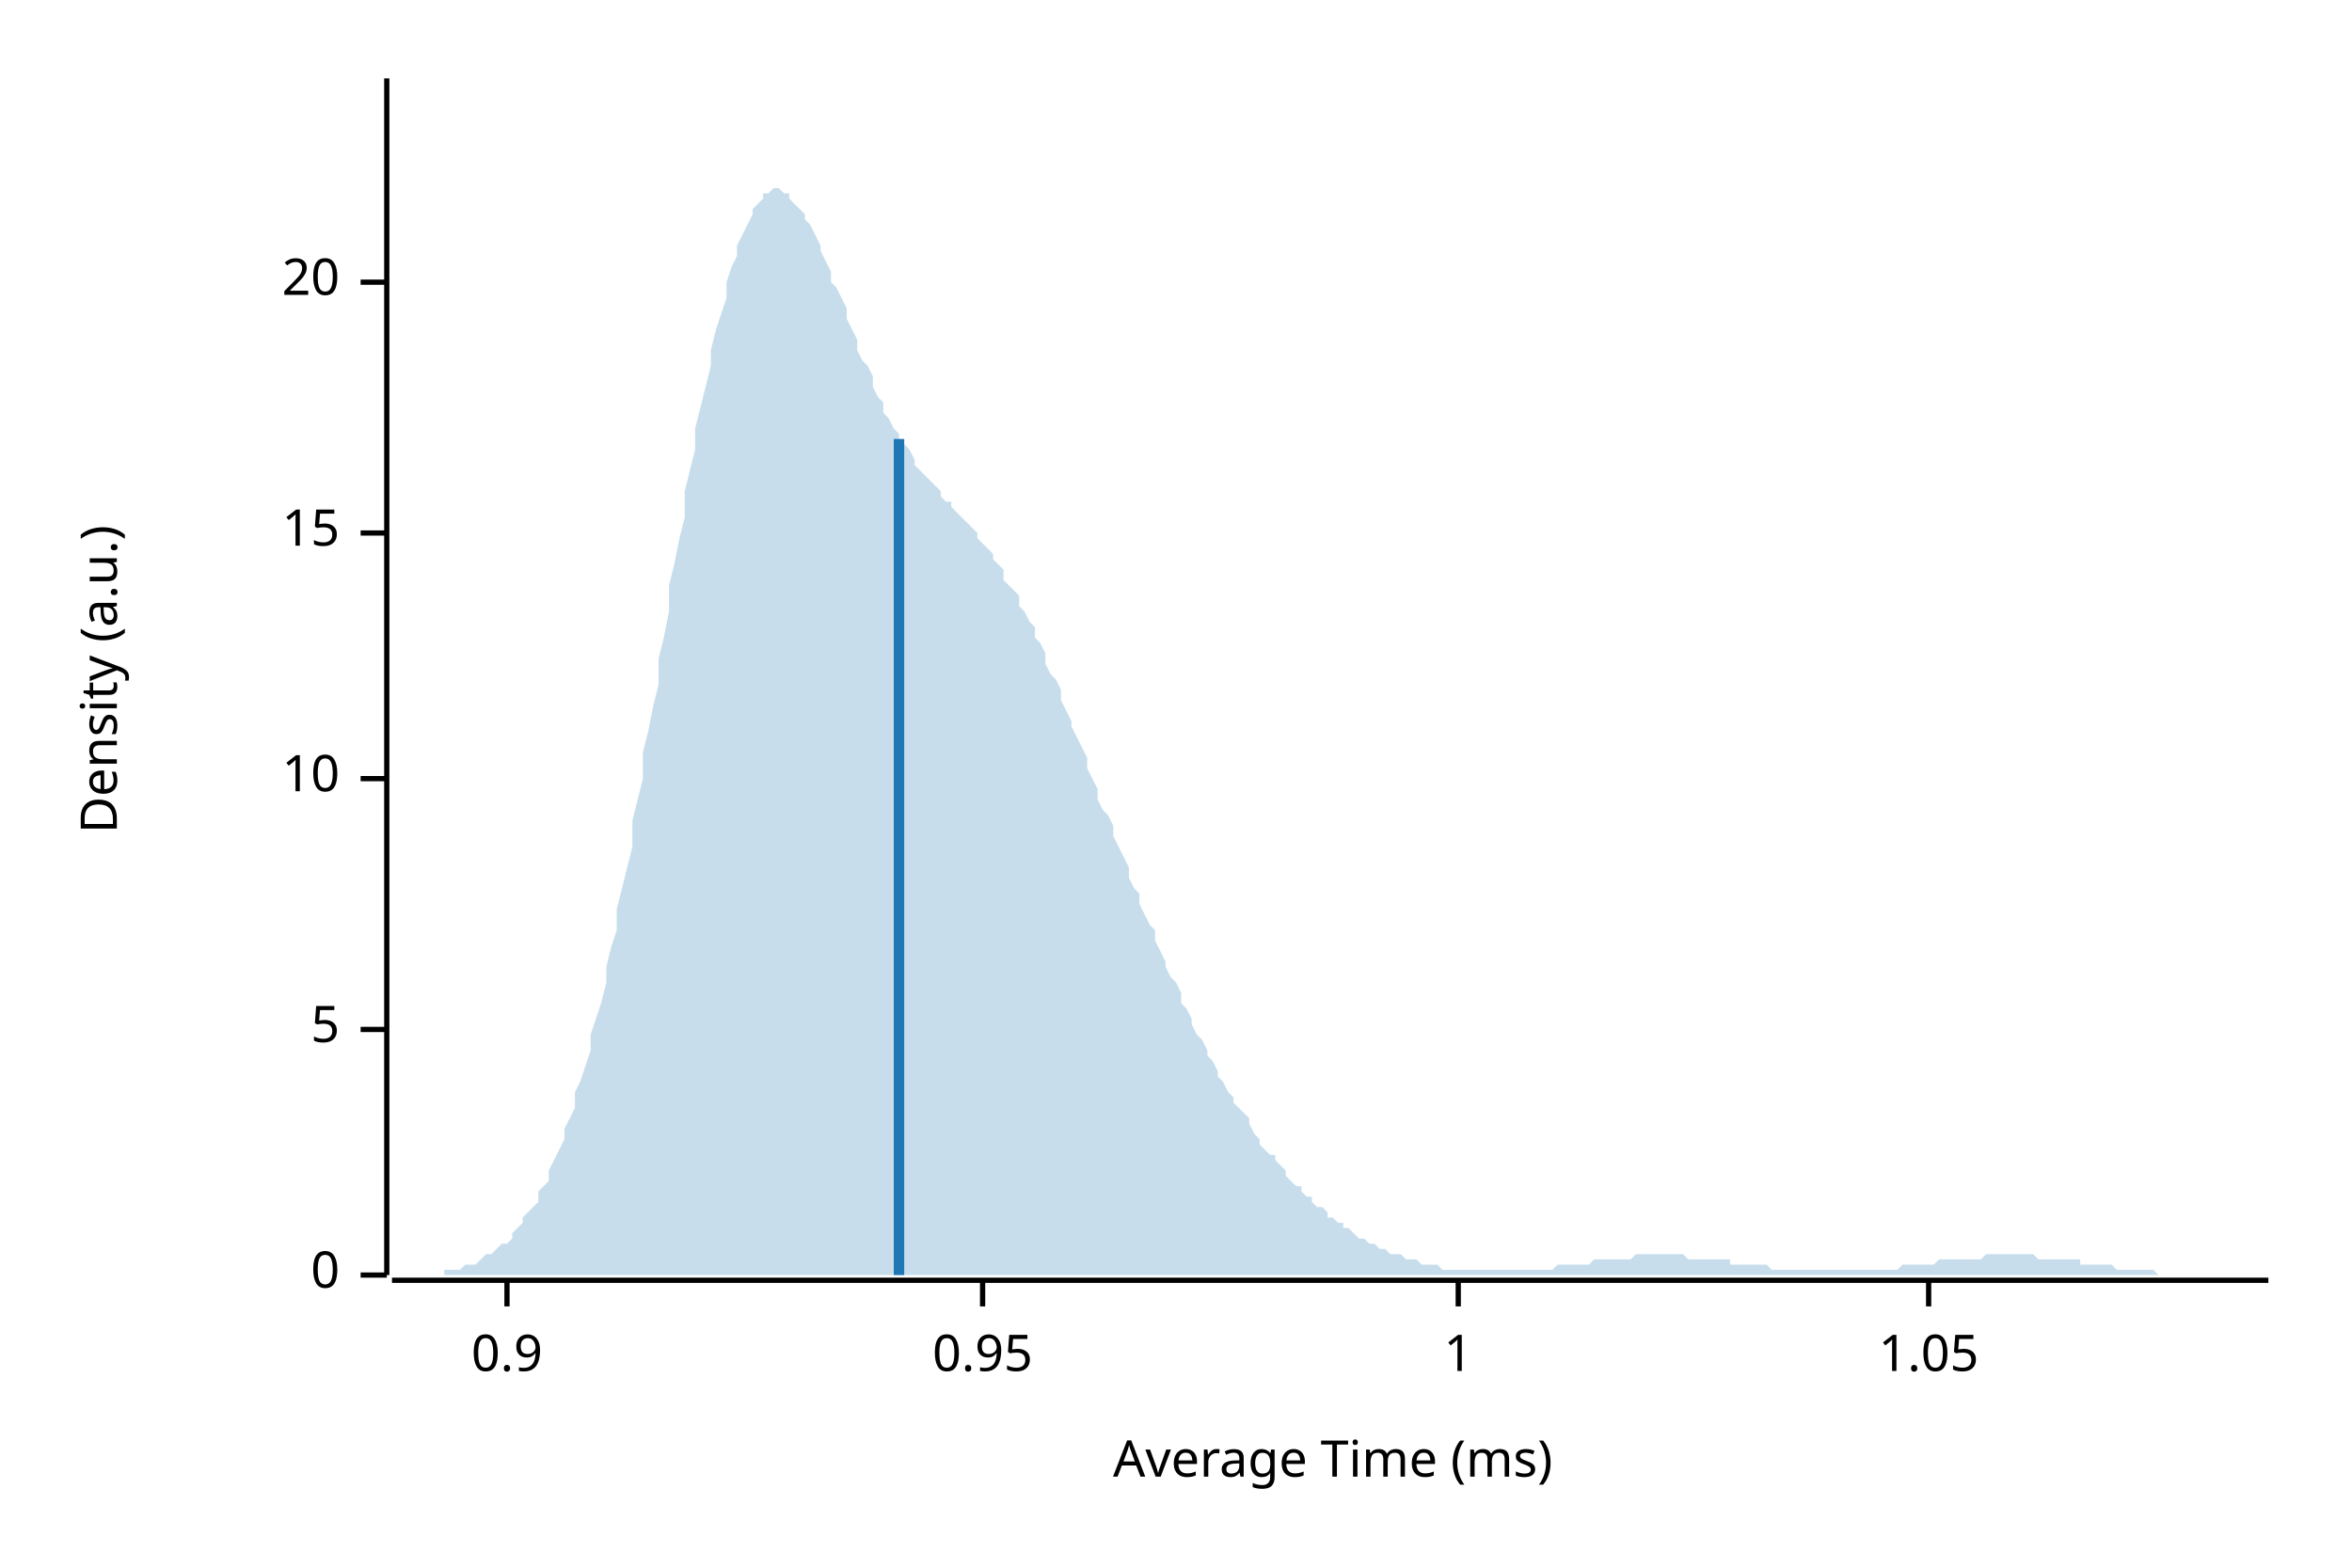
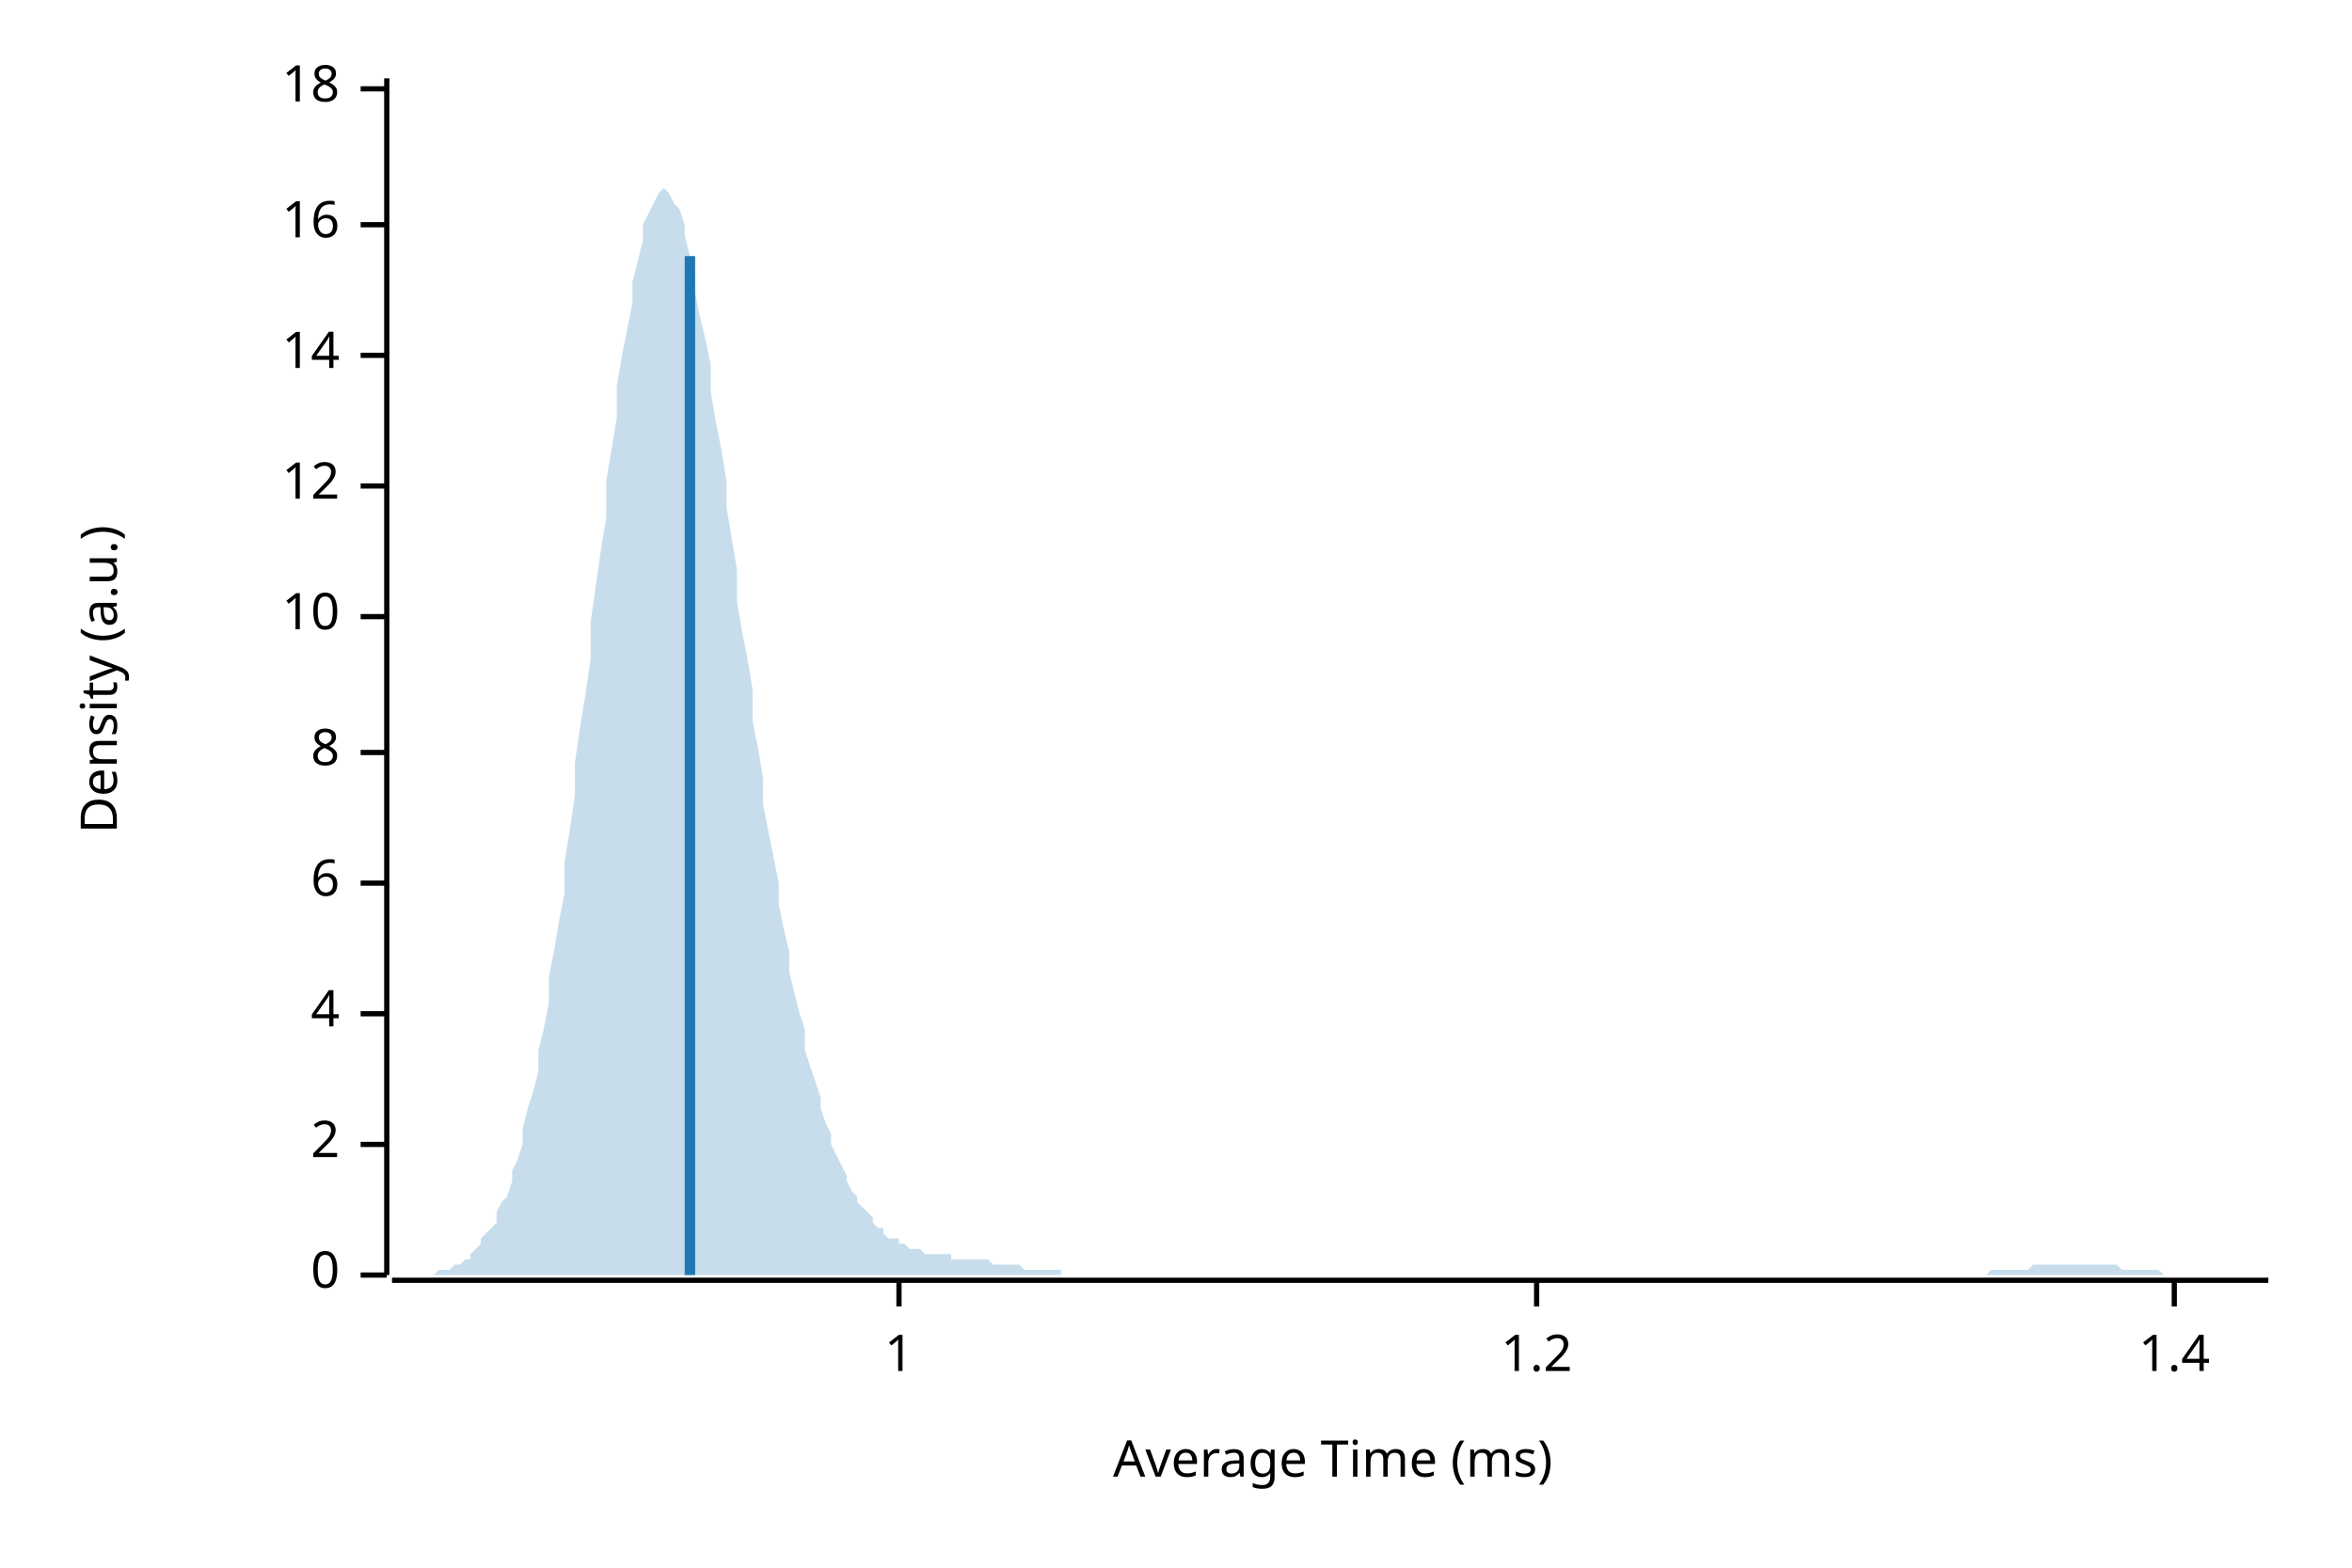
<svg xmlns="http://www.w3.org/2000/svg" width="450" height="300" viewBox="0 0 450 300">
  <text x="15" y="130" dy="0.76em" text-anchor="middle" font-family="sans-serif" font-size="9.677" opacity="1" fill="#000000" transform="rotate(270, 15, 130)">
Density (a.u.)
</text>
  <text x="255" y="285" dy="-0.5ex" text-anchor="middle" font-family="sans-serif" font-size="9.677" opacity="1" fill="#000000">
Average Time (ms)
</text>
  <polyline fill="none" opacity="1" stroke="#000000" stroke-width="1" points="74,15 74,244 " />
  <text x="65" y="244" dy="0.5ex" text-anchor="end" font-family="sans-serif" font-size="9.677" opacity="1" fill="#000000">
0
</text>
  <polyline fill="none" opacity="1" stroke="#000000" stroke-width="1" points="69,244 74,244 " />
-   <text x="65" y="197" dy="0.5ex" text-anchor="end" font-family="sans-serif" font-size="9.677" opacity="1" fill="#000000">
- 5
+   <text x="65" y="219" dy="0.5ex" text-anchor="end" font-family="sans-serif" font-size="9.677" opacity="1" fill="#000000">
+ 2
</text>
-   <polyline fill="none" opacity="1" stroke="#000000" stroke-width="1" points="69,197 74,197 " />
-   <text x="65" y="149" dy="0.5ex" text-anchor="end" font-family="sans-serif" font-size="9.677" opacity="1" fill="#000000">
+   <polyline fill="none" opacity="1" stroke="#000000" stroke-width="1" points="69,219 74,219 " />
+   <text x="65" y="194" dy="0.5ex" text-anchor="end" font-family="sans-serif" font-size="9.677" opacity="1" fill="#000000">
+ 4
+ </text>
+   <polyline fill="none" opacity="1" stroke="#000000" stroke-width="1" points="69,194 74,194 " />
+   <text x="65" y="169" dy="0.5ex" text-anchor="end" font-family="sans-serif" font-size="9.677" opacity="1" fill="#000000">
+ 6
+ </text>
+   <polyline fill="none" opacity="1" stroke="#000000" stroke-width="1" points="69,169 74,169 " />
+   <text x="65" y="144" dy="0.5ex" text-anchor="end" font-family="sans-serif" font-size="9.677" opacity="1" fill="#000000">
+ 8
+ </text>
+   <polyline fill="none" opacity="1" stroke="#000000" stroke-width="1" points="69,144 74,144 " />
+   <text x="65" y="118" dy="0.5ex" text-anchor="end" font-family="sans-serif" font-size="9.677" opacity="1" fill="#000000">
10
</text>
-   <polyline fill="none" opacity="1" stroke="#000000" stroke-width="1" points="69,149 74,149 " />
-   <text x="65" y="102" dy="0.5ex" text-anchor="end" font-family="sans-serif" font-size="9.677" opacity="1" fill="#000000">
- 15
+   <polyline fill="none" opacity="1" stroke="#000000" stroke-width="1" points="69,118 74,118 " />
+   <text x="65" y="93" dy="0.5ex" text-anchor="end" font-family="sans-serif" font-size="9.677" opacity="1" fill="#000000">
+ 12
</text>
-   <polyline fill="none" opacity="1" stroke="#000000" stroke-width="1" points="69,102 74,102 " />
-   <text x="65" y="54" dy="0.5ex" text-anchor="end" font-family="sans-serif" font-size="9.677" opacity="1" fill="#000000">
- 20
+   <polyline fill="none" opacity="1" stroke="#000000" stroke-width="1" points="69,93 74,93 " />
+   <text x="65" y="68" dy="0.5ex" text-anchor="end" font-family="sans-serif" font-size="9.677" opacity="1" fill="#000000">
+ 14
</text>
-   <polyline fill="none" opacity="1" stroke="#000000" stroke-width="1" points="69,54 74,54 " />
+   <polyline fill="none" opacity="1" stroke="#000000" stroke-width="1" points="69,68 74,68 " />
+   <text x="65" y="43" dy="0.5ex" text-anchor="end" font-family="sans-serif" font-size="9.677" opacity="1" fill="#000000">
+ 16
+ </text>
+   <polyline fill="none" opacity="1" stroke="#000000" stroke-width="1" points="69,43 74,43 " />
+   <text x="65" y="17" dy="0.5ex" text-anchor="end" font-family="sans-serif" font-size="9.677" opacity="1" fill="#000000">
+ 18
+ </text>
+   <polyline fill="none" opacity="1" stroke="#000000" stroke-width="1" points="69,17 74,17 " />
  <polyline fill="none" opacity="1" stroke="#000000" stroke-width="1" points="75,245 434,245 " />
-   <text x="97" y="255" dy="0.76em" text-anchor="middle" font-family="sans-serif" font-size="9.677" opacity="1" fill="#000000">
- 0.9
- </text>
-   <polyline fill="none" opacity="1" stroke="#000000" stroke-width="1" points="97,245 97,250 " />
-   <text x="188" y="255" dy="0.76em" text-anchor="middle" font-family="sans-serif" font-size="9.677" opacity="1" fill="#000000">
- 0.95
- </text>
-   <polyline fill="none" opacity="1" stroke="#000000" stroke-width="1" points="188,245 188,250 " />
-   <text x="279" y="255" dy="0.76em" text-anchor="middle" font-family="sans-serif" font-size="9.677" opacity="1" fill="#000000">
+   <text x="172" y="255" dy="0.76em" text-anchor="middle" font-family="sans-serif" font-size="9.677" opacity="1" fill="#000000">
1
</text>
-   <polyline fill="none" opacity="1" stroke="#000000" stroke-width="1" points="279,245 279,250 " />
-   <text x="369" y="255" dy="0.76em" text-anchor="middle" font-family="sans-serif" font-size="9.677" opacity="1" fill="#000000">
- 1.05
+   <polyline fill="none" opacity="1" stroke="#000000" stroke-width="1" points="172,245 172,250 " />
+   <text x="294" y="255" dy="0.76em" text-anchor="middle" font-family="sans-serif" font-size="9.677" opacity="1" fill="#000000">
+ 1.2
</text>
-   <polyline fill="none" opacity="1" stroke="#000000" stroke-width="1" points="369,245 369,250 " />
-   <polygon opacity="0.25" fill="#1F78B4" points="75,244 75,244 76,244 77,244 77,244 78,244 79,244 80,244 80,244 81,244 82,244 82,244 83,244 84,244 85,244 85,243 86,243 87,243 87,243 88,243 89,242 90,242 90,242 91,242 92,241 92,241 93,240 94,240 95,239 95,239 96,238 97,238 98,237 98,236 99,235 100,234 100,233 101,232 102,231 103,230 103,228 104,227 105,226 105,224 106,222 107,220 108,218 108,216 109,214 110,212 110,209 111,207 112,204 113,201 113,198 114,195 115,192 116,188 116,185 117,181 118,178 118,174 119,170 120,166 121,162 121,157 122,153 123,149 123,144 124,140 125,135 126,131 126,126 127,122 128,117 128,112 129,108 130,103 131,99 131,94 132,90 133,86 133,82 134,78 135,74 136,70 136,67 137,63 138,60 139,57 139,54 140,51 141,49 141,47 142,45 143,43 144,41 144,40 145,39 146,38 146,37 147,37 148,36 149,36 149,36 150,37 151,37 151,38 152,39 153,40 154,41 154,42 155,43 156,45 157,47 157,48 158,50 159,52 159,54 160,55 161,57 162,59 162,61 163,63 164,65 164,67 165,69 166,70 167,72 167,74 168,76 169,77 169,79 170,80 171,82 172,83 172,84 173,85 174,86 175,88 175,89 176,90 177,91 177,91 178,92 179,93 180,94 180,95 181,96 182,96 182,97 183,98 184,99 185,100 185,100 186,101 187,102 187,103 188,104 189,105 190,106 190,107 191,108 192,109 192,111 193,112 194,113 195,114 195,116 196,117 197,119 198,120 198,122 199,123 200,125 200,127 201,129 202,130 203,132 203,134 204,136 205,138 205,139 206,141 207,143 208,145 208,147 209,149 210,151 210,153 211,155 212,156 213,158 213,160 214,162 215,164 216,166 216,168 217,170 218,171 218,173 219,175 220,177 221,178 221,180 222,182 223,184 223,185 224,187 225,188 226,190 226,192 227,193 228,195 228,196 229,198 230,199 231,201 231,202 232,203 233,205 233,206 234,207 235,209 236,210 236,211 237,212 238,213 239,214 239,215 240,217 241,218 241,219 242,220 243,221 244,221 244,222 245,223 246,224 246,225 247,226 248,227 249,227 249,228 250,229 251,229 251,230 252,231 253,231 254,232 254,233 255,233 256,234 257,234 257,235 258,235 259,236 259,236 260,237 261,237 262,238 262,238 263,238 264,239 264,239 265,239 266,240 267,240 267,240 268,240 269,241 269,241 270,241 271,241 272,242 272,242 273,242 274,242 275,242 275,242 276,243 277,243 277,243 278,243 279,243 280,243 280,243 281,243 282,243 282,243 283,243 284,243 285,243 285,243 286,243 287,243 287,243 288,243 289,243 290,243 290,243 291,243 292,243 292,243 293,243 294,243 295,243 295,243 296,243 297,243 298,242 298,242 299,242 300,242 300,242 301,242 302,242 303,242 303,242 304,242 305,241 305,241 306,241 307,241 308,241 308,241 309,241 310,241 310,241 311,241 312,241 313,240 313,240 314,240 315,240 316,240 316,240 317,240 318,240 318,240 319,240 320,240 321,240 321,240 322,240 323,241 323,241 324,241 325,241 326,241 326,241 327,241 328,241 328,241 329,241 330,241 331,241 331,242 332,242 333,242 333,242 334,242 335,242 336,242 336,242 337,242 338,242 339,243 339,243 340,243 341,243 341,243 342,243 343,243 344,243 344,243 345,243 346,243 346,243 347,243 348,243 349,243 349,243 350,243 351,243 351,243 352,243 353,243 354,243 354,243 355,243 356,243 357,243 357,243 358,243 359,243 359,243 360,243 361,243 362,243 362,243 363,243 364,242 364,242 365,242 366,242 367,242 367,242 368,242 369,242 369,242 370,242 371,241 372,241 372,241 373,241 374,241 375,241 375,241 376,241 377,241 377,241 378,241 379,241 380,240 380,240 381,240 382,240 382,240 383,240 384,240 385,240 385,240 386,240 387,240 387,240 388,240 389,240 390,241 390,241 391,241 392,241 392,241 393,241 394,241 395,241 395,241 396,241 397,241 398,241 398,242 399,242 400,242 400,242 401,242 402,242 403,242 403,242 404,242 405,243 405,243 406,243 407,243 408,243 408,243 409,243 410,243 410,243 411,243 412,243 413,244 413,244 414,244 415,244 416,244 416,244 417,244 418,244 418,244 419,244 420,244 421,244 421,244 422,244 423,244 423,244 424,244 425,244 426,244 426,244 427,244 428,244 428,244 429,244 430,244 431,244 431,244 432,244 433,244 434,244 434,244 75,244 " />
-   <polyline fill="none" opacity="1" stroke="#1F78B4" stroke-width="2" points="172,244 172,84 " />
+   <polyline fill="none" opacity="1" stroke="#000000" stroke-width="1" points="294,245 294,250 " />
+   <text x="416" y="255" dy="0.76em" text-anchor="middle" font-family="sans-serif" font-size="9.677" opacity="1" fill="#000000">
+ 1.4
+ </text>
+   <polyline fill="none" opacity="1" stroke="#000000" stroke-width="1" points="416,245 416,250 " />
+   <polygon opacity="0.25" fill="#1F78B4" points="75,244 75,244 76,244 77,244 77,244 78,244 79,244 80,244 80,244 81,244 82,244 82,244 83,244 84,243 85,243 85,243 86,243 87,242 87,242 88,242 89,241 90,241 90,240 91,239 92,238 92,237 93,236 94,235 95,234 95,232 96,230 97,229 98,226 98,224 99,222 100,219 100,216 101,212 102,209 103,205 103,201 104,197 105,192 105,187 106,182 107,176 108,171 108,165 109,159 110,152 110,146 111,139 112,133 113,126 113,119 114,112 115,105 116,99 116,92 117,86 118,80 118,74 119,68 120,63 121,58 121,54 122,50 123,46 123,43 124,41 125,39 126,37 126,37 127,36 128,37 128,37 129,39 130,40 131,43 131,45 132,49 133,52 133,56 134,61 135,65 136,70 136,75 137,81 138,86 139,92 139,97 140,103 141,109 141,115 142,121 143,126 144,132 144,138 145,143 146,149 146,154 147,159 148,164 149,169 149,173 150,178 151,182 151,186 152,190 153,194 154,197 154,201 155,204 156,207 157,210 157,212 158,215 159,217 159,219 160,221 161,223 162,225 162,226 163,228 164,229 164,230 165,231 166,232 167,233 167,234 168,235 169,235 169,236 170,237 171,237 172,237 172,238 173,238 174,239 175,239 175,239 176,239 177,240 177,240 178,240 179,240 180,240 180,240 181,240 182,240 182,241 183,241 184,241 185,241 185,241 186,241 187,241 187,241 188,241 189,241 190,242 190,242 191,242 192,242 192,242 193,242 194,242 195,242 195,242 196,243 197,243 198,243 198,243 199,243 200,243 200,243 201,243 202,243 203,243 203,244 204,244 205,244 205,244 206,244 207,244 208,244 208,244 209,244 210,244 210,244 211,244 212,244 213,244 213,244 214,244 215,244 216,244 216,244 217,244 218,244 218,244 219,244 220,244 221,244 221,244 222,244 223,244 223,244 224,244 225,244 226,244 226,244 227,244 228,244 228,244 229,244 230,244 231,244 231,244 232,244 233,244 233,244 234,244 235,244 236,244 236,244 237,244 238,244 239,244 239,244 240,244 241,244 241,244 242,244 243,244 244,244 244,244 245,244 246,244 246,244 247,244 248,244 249,244 249,244 250,244 251,244 251,244 252,244 253,244 254,244 254,244 255,244 256,244 257,244 257,244 258,244 259,244 259,244 260,244 261,244 262,244 262,244 263,244 264,244 264,244 265,244 266,244 267,244 267,244 268,244 269,244 269,244 270,244 271,244 272,244 272,244 273,244 274,244 275,244 275,244 276,244 277,244 277,244 278,244 279,244 280,244 280,244 281,244 282,244 282,244 283,244 284,244 285,244 285,244 286,244 287,244 287,244 288,244 289,244 290,244 290,244 291,244 292,244 292,244 293,244 294,244 295,244 295,244 296,244 297,244 298,244 298,244 299,244 300,244 300,244 301,244 302,244 303,244 303,244 304,244 305,244 305,244 306,244 307,244 308,244 308,244 309,244 310,244 310,244 311,244 312,244 313,244 313,244 314,244 315,244 316,244 316,244 317,244 318,244 318,244 319,244 320,244 321,244 321,244 322,244 323,244 323,244 324,244 325,244 326,244 326,244 327,244 328,244 328,244 329,244 330,244 331,244 331,244 332,244 333,244 333,244 334,244 335,244 336,244 336,244 337,244 338,244 339,244 339,244 340,244 341,244 341,244 342,244 343,244 344,244 344,244 345,244 346,244 346,244 347,244 348,244 349,244 349,244 350,244 351,244 351,244 352,244 353,244 354,244 354,244 355,244 356,244 357,244 357,244 358,244 359,244 359,244 360,244 361,244 362,244 362,244 363,244 364,244 364,244 365,244 366,244 367,244 367,244 368,244 369,244 369,244 370,244 371,244 372,244 372,244 373,244 374,244 375,244 375,244 376,244 377,244 377,244 378,244 379,244 380,244 380,244 381,243 382,243 382,243 383,243 384,243 385,243 385,243 386,243 387,243 387,243 388,243 389,242 390,242 390,242 391,242 392,242 392,242 393,242 394,242 395,242 395,242 396,242 397,242 398,242 398,242 399,242 400,242 400,242 401,242 402,242 403,242 403,242 404,242 405,242 405,242 406,243 407,243 408,243 408,243 409,243 410,243 410,243 411,243 412,243 413,243 413,243 414,244 415,244 416,244 416,244 417,244 418,244 418,244 419,244 420,244 421,244 421,244 422,244 423,244 423,244 424,244 425,244 426,244 426,244 427,244 428,244 428,244 429,244 430,244 431,244 431,244 432,244 433,244 434,244 434,244 75,244 " />
+   <polyline fill="none" opacity="1" stroke="#1F78B4" stroke-width="2" points="132,244 132,49 " />
</svg>
